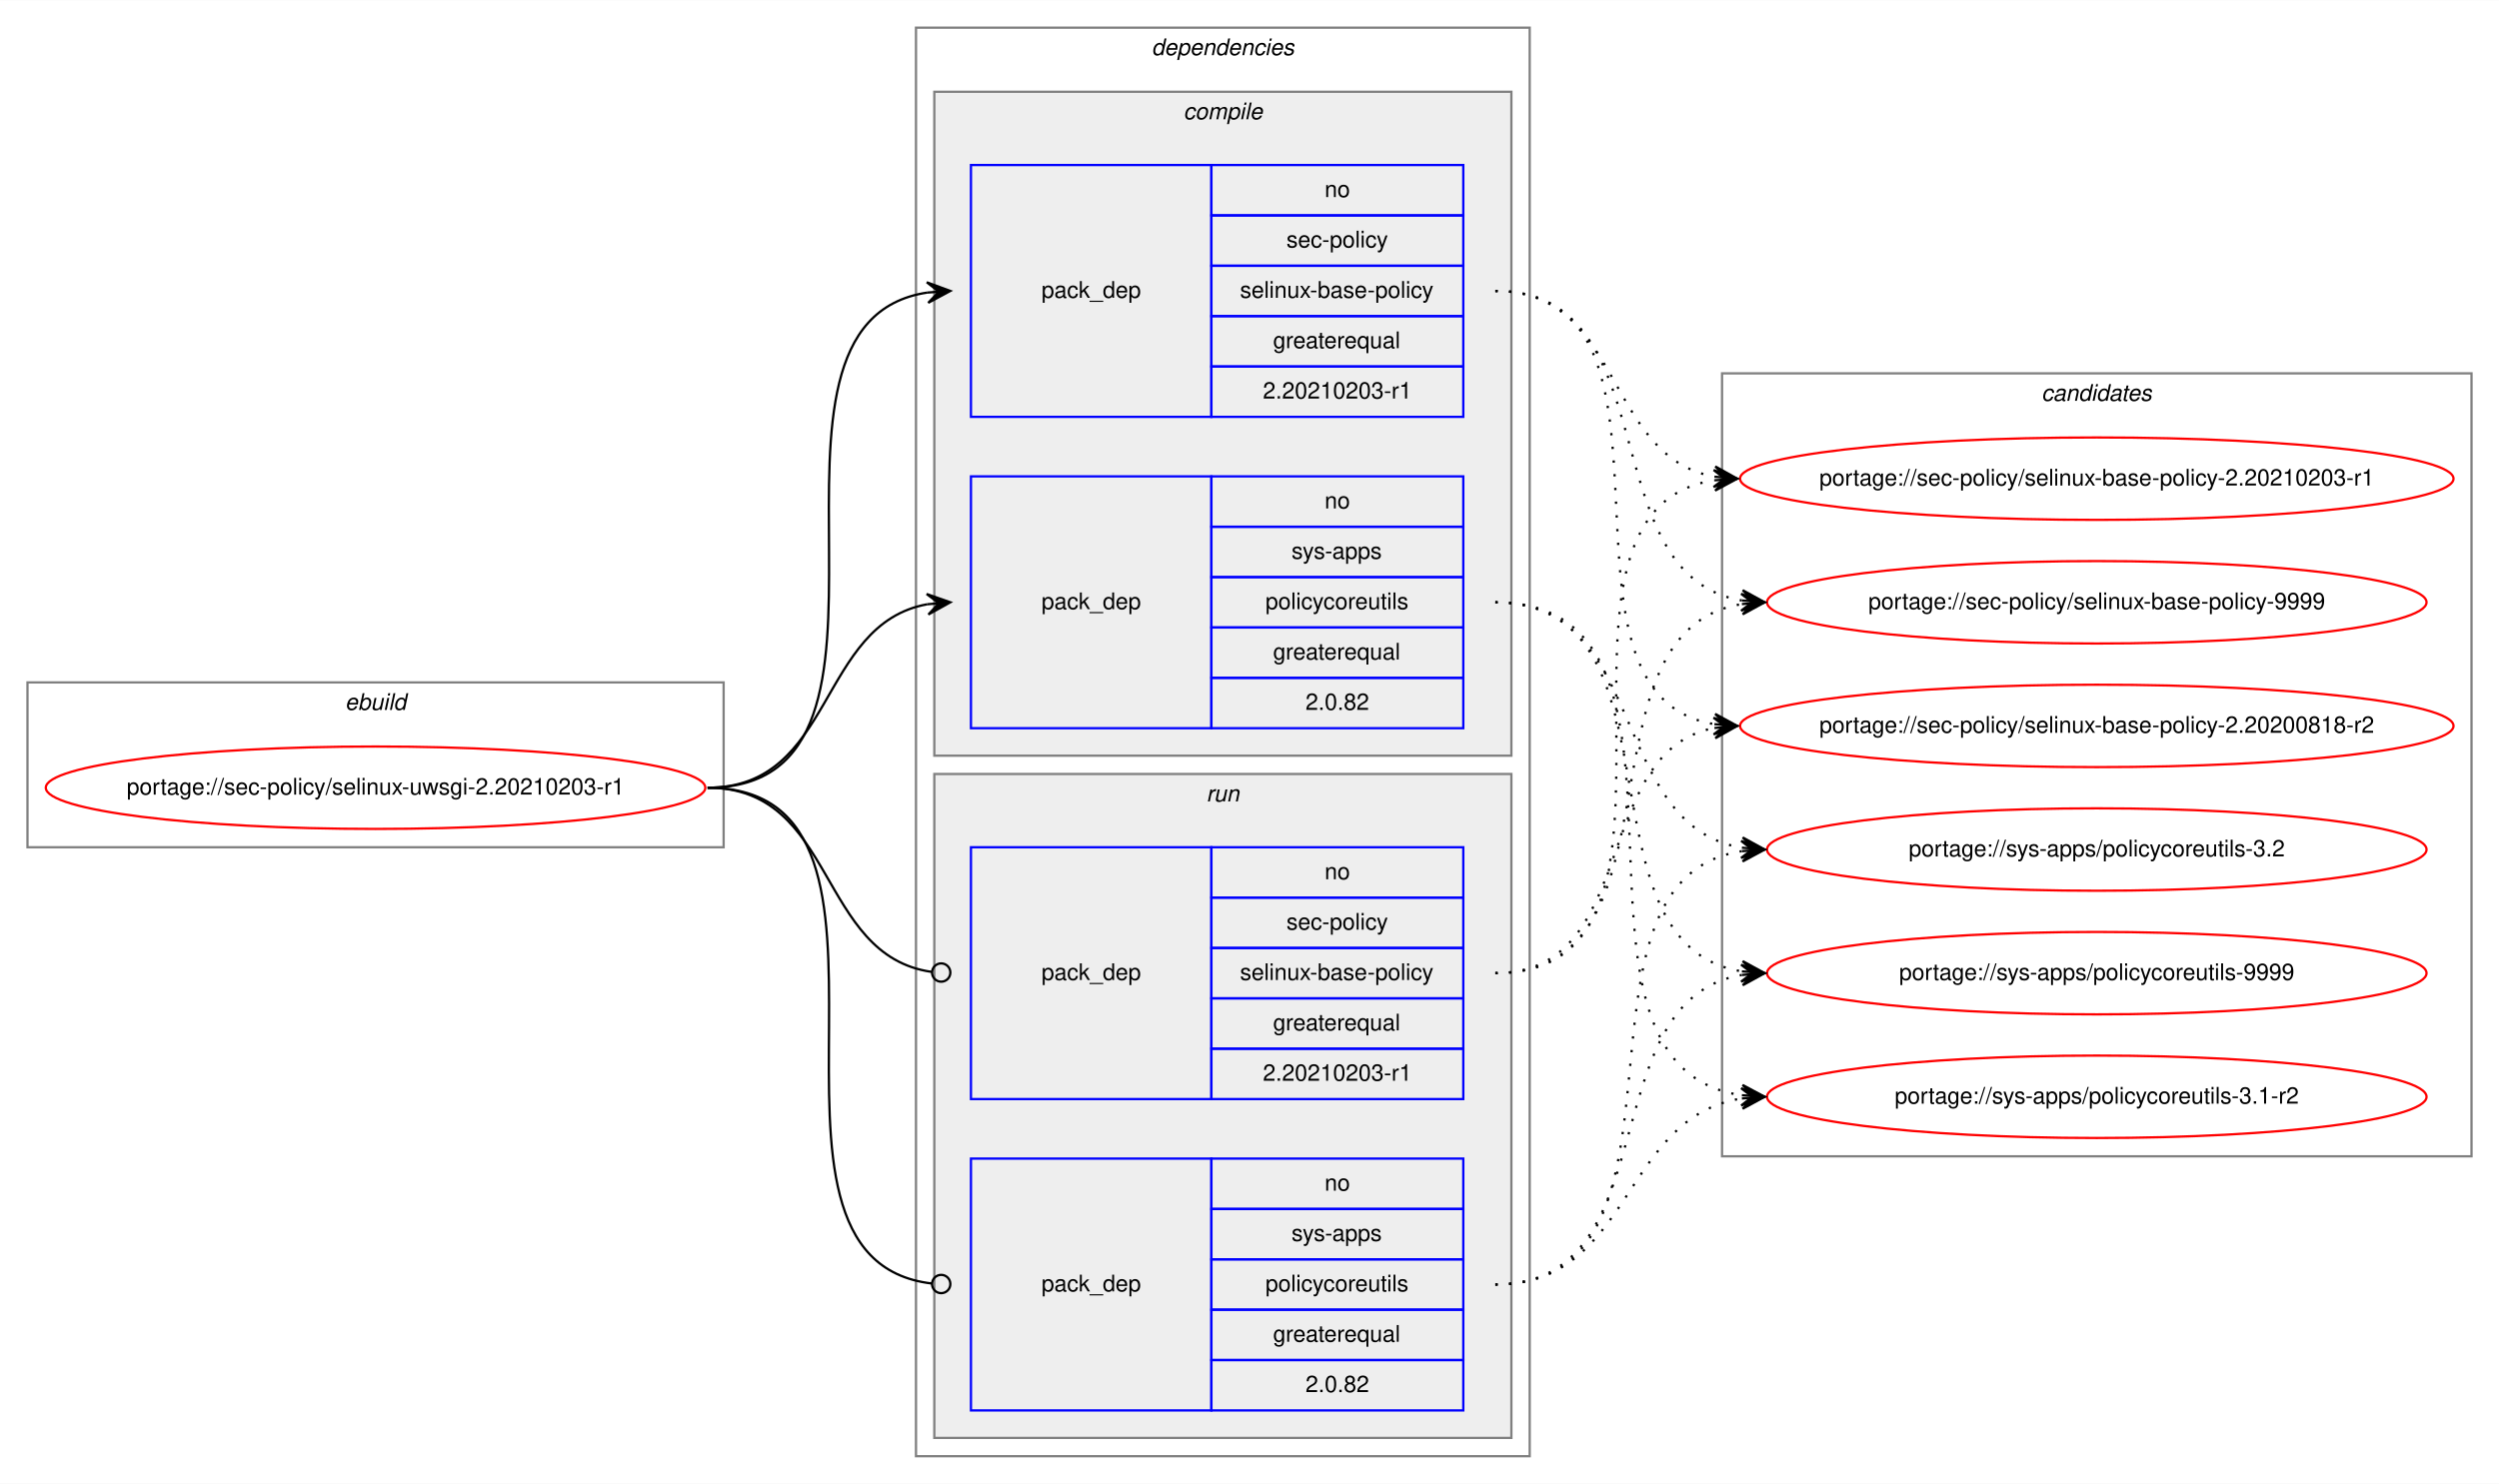
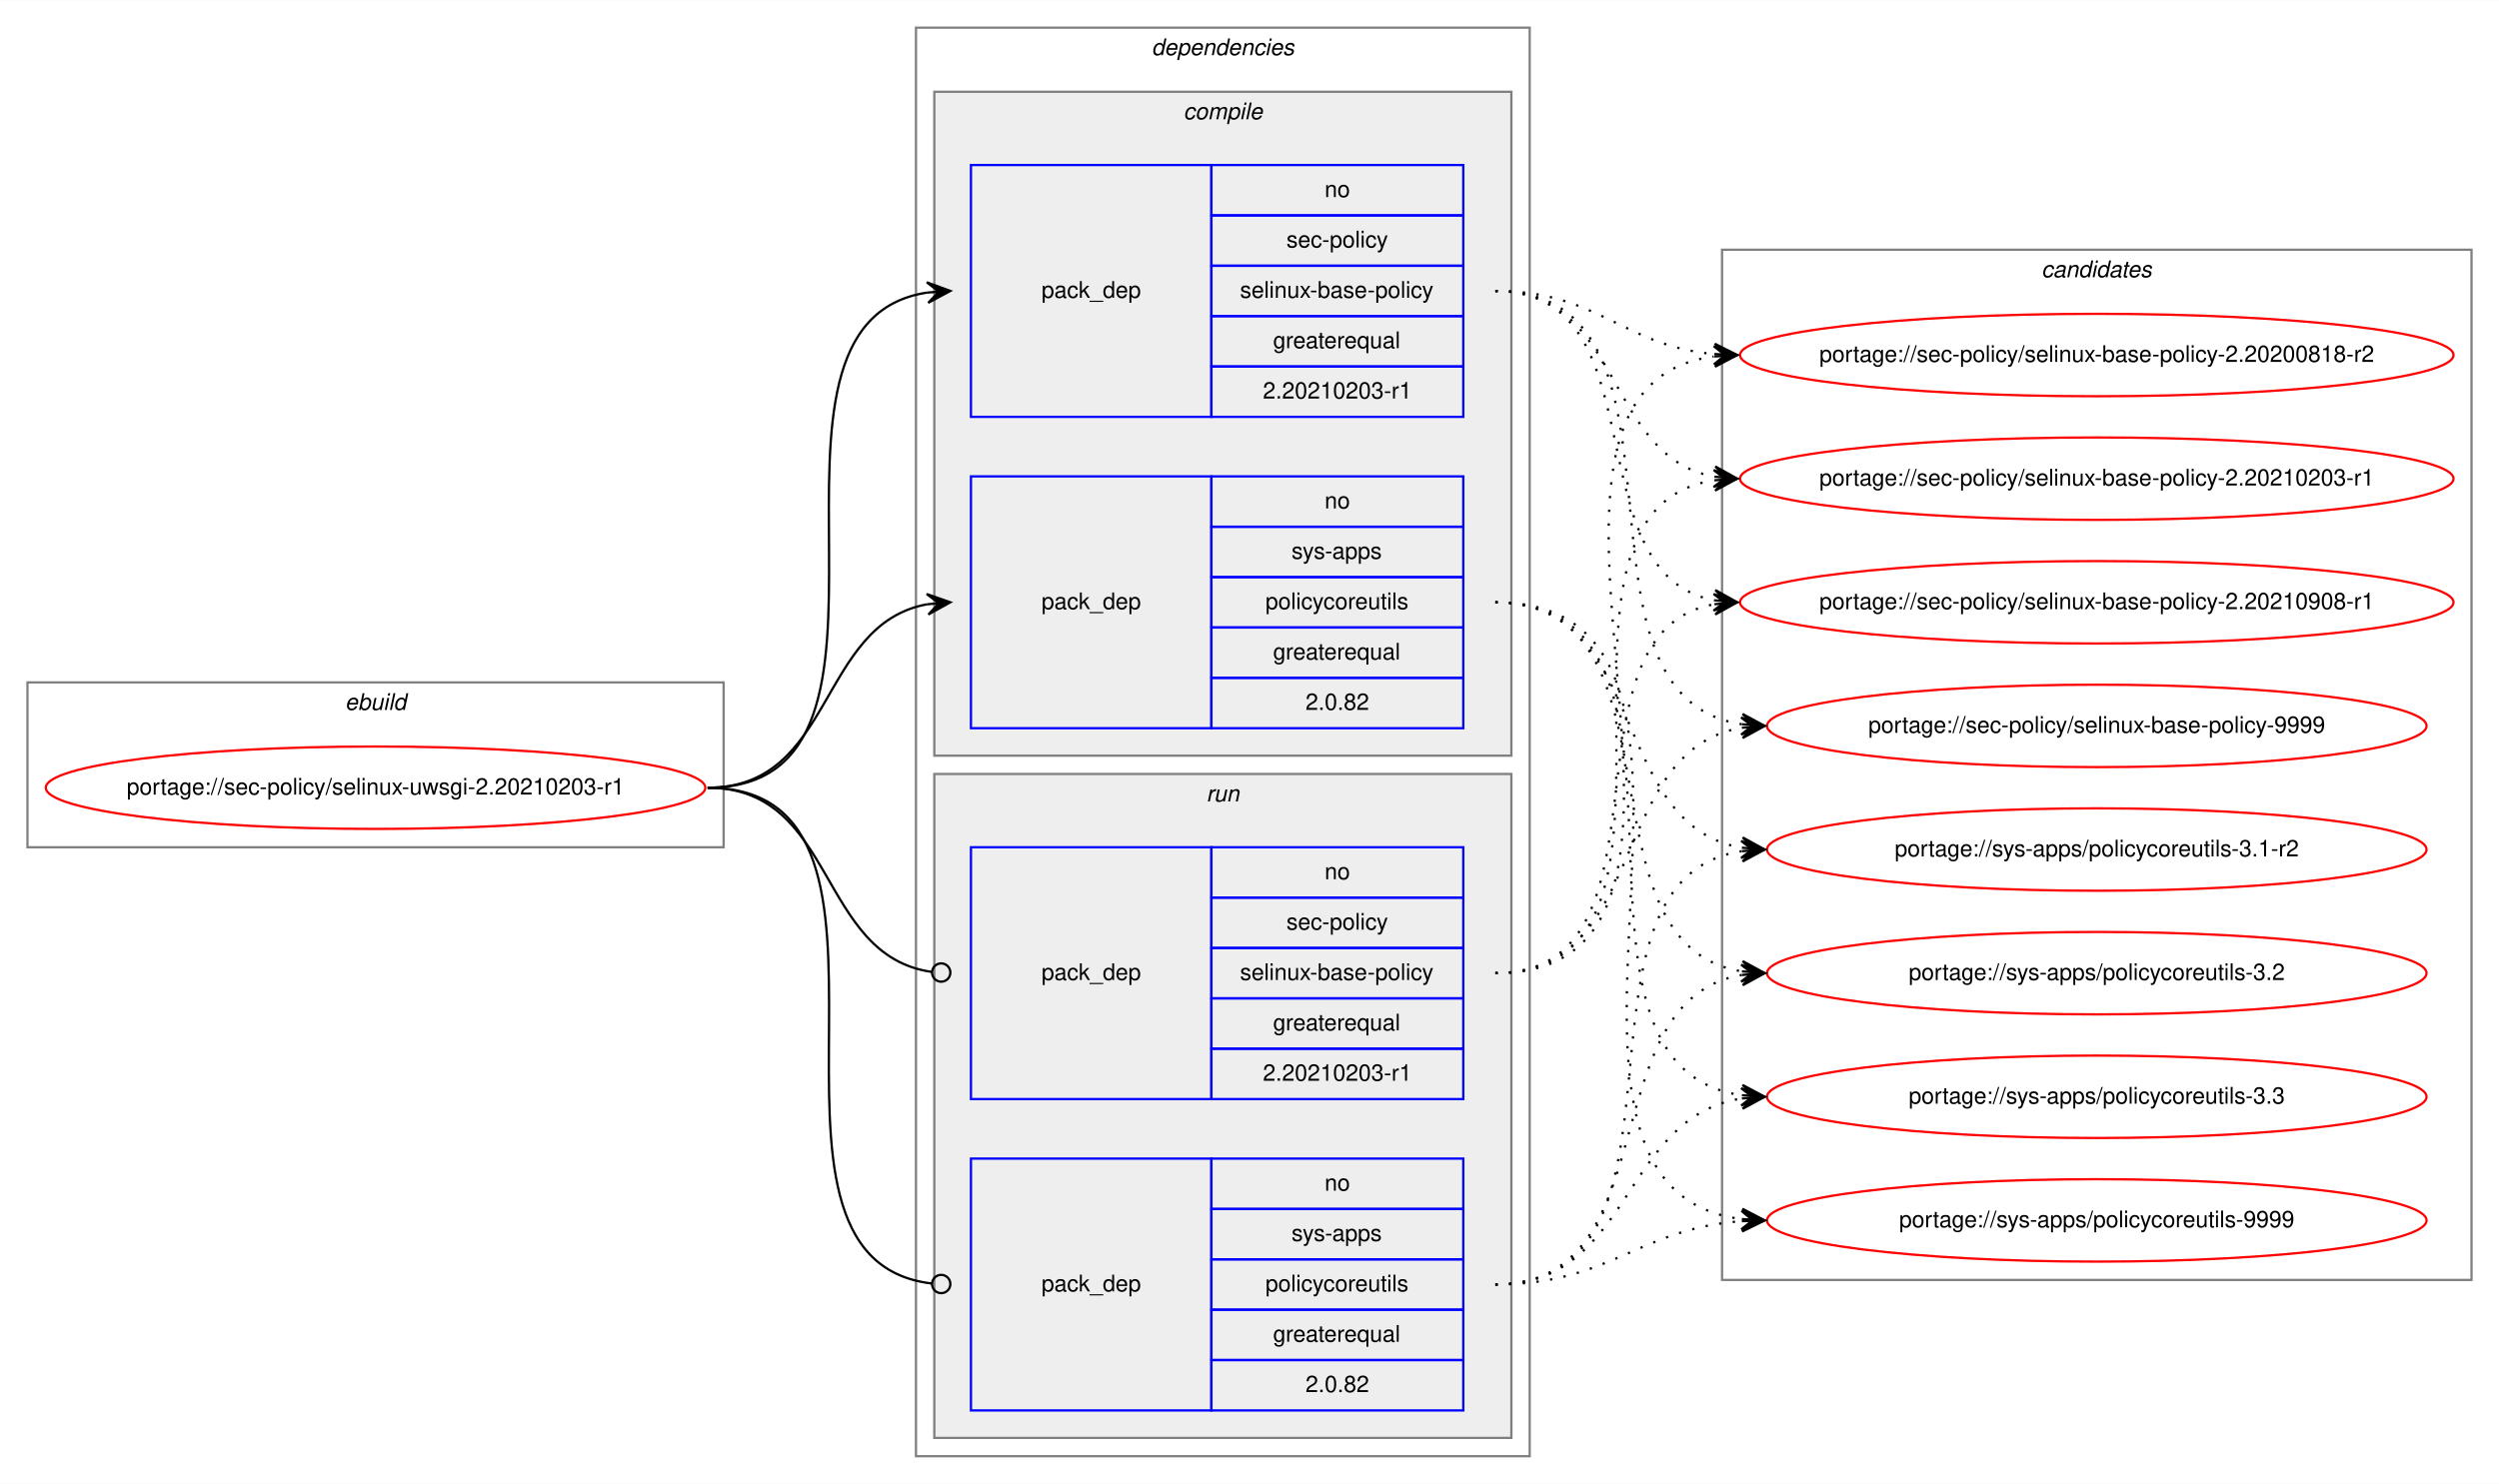
<svg xmlns="http://www.w3.org/2000/svg" xmlns:xlink="http://www.w3.org/1999/xlink" width="1091pt" height="648pt" viewBox="0.00 0.00 1091.28 648.00">
  <g id="graph0" class="graph" transform="scale(1 1) rotate(0) translate(4 644)">
    <polygon fill="white" stroke="transparent" points="-4,4 -4,-644 1087.28,-644 1087.28,4 -4,4" />
    <g id="clust1" class="cluster">
      <polygon fill="none" stroke="gray" points="8,-274 8,-346 312,-346 312,-274 8,-274" />
      <text text-anchor="start" x="146.66" y="-334" font-family="Helvetica,sans-Serif" font-style="italic" font-size="10.00">ebuild</text>
    </g>
    <g id="clust2" class="cluster">
      <polygon fill="none" stroke="gray" points="396,-8 396,-632 664,-632 664,-8 396,-8" />
      <text text-anchor="start" x="498.88" y="-620" font-family="Helvetica,sans-Serif" font-style="italic" font-size="10.00">dependencies</text>
    </g>
    <g id="clust3" class="cluster">
      <polygon fill="#eeeeee" stroke="gray" points="404,-314 404,-604 656,-604 656,-314 404,-314" />
      <text text-anchor="start" x="512.78" y="-592" font-family="Helvetica,sans-Serif" font-style="italic" font-size="10.00">compile</text>
    </g>
    <g id="clust7" class="cluster">
      <polygon fill="#eeeeee" stroke="gray" points="404,-16 404,-306 656,-306 656,-16 404,-16" />
      <text text-anchor="start" x="522.78" y="-294" font-family="Helvetica,sans-Serif" font-style="italic" font-size="10.00">run</text>
    </g>
    <g id="clust10" class="cluster">
-       <polygon fill="none" stroke="gray" points="748,-139 748,-481 1075.28,-481 1075.28,-139 748,-139" />
-       <text text-anchor="start" x="887.47" y="-469" font-family="Helvetica,sans-Serif" font-style="italic" font-size="10.00">candidates</text>
+       <polygon fill="none" stroke="gray" points="748,-85 748,-535 1075.28,-535 1075.28,-85 748,-85" />
+       <text text-anchor="start" x="887.47" y="-523" font-family="Helvetica,sans-Serif" font-style="italic" font-size="10.00">candidates</text>
    </g>
    <g id="node1" class="node">
      <g id="a_node1">
        <a xlink:href="../sec-policy/selinux-uwsgi-2.20210203-r1.svg" xlink:title="portage://sec-policy/selinux-uwsgi-2.20210203-r1">
          <ellipse fill="none" stroke="red" cx="160" cy="-300" rx="144" ry="18" />
          <text text-anchor="middle" x="160" y="-297" font-family="Helvetica,sans-Serif" font-size="10.00">portage://sec-policy/selinux-uwsgi-2.20210203-r1</text>
        </a>
      </g>
    </g>
    <g id="node2" class="node">
      <polygon fill="none" stroke="blue" points="420,-462 420,-572 525,-572 525,-462 420,-462" />
      <text text-anchor="start" x="450.82" y="-514" font-family="Helvetica,sans-Serif" font-size="10.00">pack_dep</text>
      <polygon fill="none" stroke="blue" points="525,-550 525,-572 635,-572 635,-550 525,-550" />
      <text text-anchor="start" x="574.44" y="-558" font-family="Helvetica,sans-Serif" font-size="10.00">no</text>
      <polygon fill="none" stroke="blue" points="525,-528 525,-550 635,-550 635,-528 525,-528" />
      <text text-anchor="start" x="557.78" y="-536" font-family="Helvetica,sans-Serif" font-size="10.00">sec-policy</text>
      <polygon fill="none" stroke="blue" points="525,-506 525,-528 635,-528 635,-506 525,-506" />
      <text text-anchor="start" x="537.5" y="-514" font-family="Helvetica,sans-Serif" font-size="10.00">selinux-base-policy</text>
      <polygon fill="none" stroke="blue" points="525,-484 525,-506 635,-506 635,-484 525,-484" />
      <text text-anchor="start" x="551.94" y="-492" font-family="Helvetica,sans-Serif" font-size="10.00">greaterequal</text>
      <polygon fill="none" stroke="blue" points="525,-462 525,-484 635,-484 635,-462 525,-462" />
      <text text-anchor="start" x="547.49" y="-470" font-family="Helvetica,sans-Serif" font-size="10.00">2.20210203-r1</text>
    </g>
    <g id="edge1" class="edge">
      <path fill="none" stroke="black" d="M305,-300C408.77,-300 310.64,-502.83 401.01,-516.3" />
      <polygon fill="black" stroke="black" points="411,-517 400.71,-520.79 406.01,-516.65 401.02,-516.3 401.02,-516.3 401.02,-516.3 406.01,-516.65 401.34,-511.81 411,-517 411,-517" />
    </g>
    <g id="node3" class="node">
      <polygon fill="none" stroke="blue" points="420,-326 420,-436 525,-436 525,-326 420,-326" />
      <text text-anchor="start" x="450.82" y="-378" font-family="Helvetica,sans-Serif" font-size="10.00">pack_dep</text>
      <polygon fill="none" stroke="blue" points="525,-414 525,-436 635,-436 635,-414 525,-414" />
      <text text-anchor="start" x="574.44" y="-422" font-family="Helvetica,sans-Serif" font-size="10.00">no</text>
      <polygon fill="none" stroke="blue" points="525,-392 525,-414 635,-414 635,-392 525,-392" />
      <text text-anchor="start" x="560" y="-400" font-family="Helvetica,sans-Serif" font-size="10.00">sys-apps</text>
      <polygon fill="none" stroke="blue" points="525,-370 525,-392 635,-392 635,-370 525,-370" />
      <text text-anchor="start" x="548.61" y="-378" font-family="Helvetica,sans-Serif" font-size="10.00">policycoreutils</text>
      <polygon fill="none" stroke="blue" points="525,-348 525,-370 635,-370 635,-348 525,-348" />
      <text text-anchor="start" x="551.94" y="-356" font-family="Helvetica,sans-Serif" font-size="10.00">greaterequal</text>
      <polygon fill="none" stroke="blue" points="525,-326 525,-348 635,-348 635,-326 525,-326" />
      <text text-anchor="start" x="566.1" y="-334" font-family="Helvetica,sans-Serif" font-size="10.00">2.0.82</text>
    </g>
    <g id="edge2" class="edge">
      <path fill="none" stroke="black" d="M305,-300C360.7,-300 352.97,-371.49 400.99,-380.15" />
      <polygon fill="black" stroke="black" points="411,-381 400.65,-384.63 406.02,-380.57 401.04,-380.15 401.04,-380.15 401.04,-380.15 406.02,-380.57 401.42,-375.67 411,-381 411,-381" />
    </g>
    <g id="node4" class="node">
      <polygon fill="none" stroke="blue" points="420,-164 420,-274 525,-274 525,-164 420,-164" />
      <text text-anchor="start" x="450.82" y="-216" font-family="Helvetica,sans-Serif" font-size="10.00">pack_dep</text>
      <polygon fill="none" stroke="blue" points="525,-252 525,-274 635,-274 635,-252 525,-252" />
      <text text-anchor="start" x="574.44" y="-260" font-family="Helvetica,sans-Serif" font-size="10.00">no</text>
      <polygon fill="none" stroke="blue" points="525,-230 525,-252 635,-252 635,-230 525,-230" />
      <text text-anchor="start" x="557.78" y="-238" font-family="Helvetica,sans-Serif" font-size="10.00">sec-policy</text>
      <polygon fill="none" stroke="blue" points="525,-208 525,-230 635,-230 635,-208 525,-208" />
      <text text-anchor="start" x="537.5" y="-216" font-family="Helvetica,sans-Serif" font-size="10.00">selinux-base-policy</text>
      <polygon fill="none" stroke="blue" points="525,-186 525,-208 635,-208 635,-186 525,-186" />
      <text text-anchor="start" x="551.94" y="-194" font-family="Helvetica,sans-Serif" font-size="10.00">greaterequal</text>
      <polygon fill="none" stroke="blue" points="525,-164 525,-186 635,-186 635,-164 525,-164" />
      <text text-anchor="start" x="547.49" y="-172" font-family="Helvetica,sans-Serif" font-size="10.00">2.20210203-r1</text>
    </g>
    <g id="edge3" class="edge">
      <path fill="none" stroke="black" d="M305,-300C361.4,-300 352.77,-226.72 402.81,-219.56" />
      <ellipse fill="none" stroke="black" cx="407.01" cy="-219.27" rx="4" ry="4" />
    </g>
    <g id="node5" class="node">
      <polygon fill="none" stroke="blue" points="420,-28 420,-138 525,-138 525,-28 420,-28" />
      <text text-anchor="start" x="450.82" y="-80" font-family="Helvetica,sans-Serif" font-size="10.00">pack_dep</text>
      <polygon fill="none" stroke="blue" points="525,-116 525,-138 635,-138 635,-116 525,-116" />
      <text text-anchor="start" x="574.44" y="-124" font-family="Helvetica,sans-Serif" font-size="10.00">no</text>
      <polygon fill="none" stroke="blue" points="525,-94 525,-116 635,-116 635,-94 525,-94" />
      <text text-anchor="start" x="560" y="-102" font-family="Helvetica,sans-Serif" font-size="10.00">sys-apps</text>
      <polygon fill="none" stroke="blue" points="525,-72 525,-94 635,-94 635,-72 525,-72" />
      <text text-anchor="start" x="548.61" y="-80" font-family="Helvetica,sans-Serif" font-size="10.00">policycoreutils</text>
      <polygon fill="none" stroke="blue" points="525,-50 525,-72 635,-72 635,-50 525,-50" />
      <text text-anchor="start" x="551.94" y="-58" font-family="Helvetica,sans-Serif" font-size="10.00">greaterequal</text>
      <polygon fill="none" stroke="blue" points="525,-28 525,-50 635,-50 635,-28 525,-28" />
      <text text-anchor="start" x="566.1" y="-36" font-family="Helvetica,sans-Serif" font-size="10.00">2.0.82</text>
    </g>
    <g id="edge4" class="edge">
      <path fill="none" stroke="black" d="M305,-300C409.51,-300 309.24,-94.29 402.95,-83.44" />
      <ellipse fill="none" stroke="black" cx="407.01" cy="-83.22" rx="4" ry="4" />
    </g>
    <g id="node6" class="node">
      <g id="a_node6">
        <a xlink:href="../sec-policy/selinux-base-policy-2.20200818-r2.svg" xlink:title="portage://sec-policy/selinux-base-policy-2.20200818-r2">
-           <ellipse fill="none" stroke="red" cx="911.64" cy="-327" rx="155.78" ry="18" />
-           <text text-anchor="middle" x="911.64" y="-324" font-family="Helvetica,sans-Serif" font-size="10.00">portage://sec-policy/selinux-base-policy-2.20200818-r2</text>
+           <ellipse fill="none" stroke="red" cx="911.64" cy="-489" rx="155.78" ry="18" />
+           <text text-anchor="middle" x="911.64" y="-486" font-family="Helvetica,sans-Serif" font-size="10.00">portage://sec-policy/selinux-base-policy-2.20200818-r2</text>
        </a>
      </g>
    </g>
    <g id="edge5" class="edge">
-       <path fill="none" stroke="black" stroke-dasharray="1,5" d="M649,-517C742.03,-517 664.27,-340.84 744.63,-327.77" />
-       <polygon fill="black" stroke="black" points="754.64,-327 745.01,-332.25 749.66,-327.38 744.67,-327.76 744.67,-327.76 744.67,-327.76 749.66,-327.38 744.33,-323.28 754.64,-327 754.64,-327" />
+       <path fill="none" stroke="black" stroke-dasharray="1,5" d="M649,-517C693.97,-517 704.59,-493 744.46,-489.44" />
+       <polygon fill="black" stroke="black" points="754.64,-489 744.84,-493.93 749.65,-489.22 744.65,-489.43 744.65,-489.43 744.65,-489.43 749.65,-489.22 744.46,-484.94 754.64,-489 754.64,-489" />
    </g>
    <g id="node7" class="node">
      <g id="a_node7">
        <a xlink:href="../sec-policy/selinux-base-policy-2.20210203-r1.svg" xlink:title="portage://sec-policy/selinux-base-policy-2.20210203-r1">
          <ellipse fill="none" stroke="red" cx="911.64" cy="-435" rx="155.78" ry="18" />
          <text text-anchor="middle" x="911.64" y="-432" font-family="Helvetica,sans-Serif" font-size="10.00">portage://sec-policy/selinux-base-policy-2.20210203-r1</text>
        </a>
      </g>
    </g>
    <g id="edge6" class="edge">
      <path fill="none" stroke="black" stroke-dasharray="1,5" d="M649,-517C704.84,-517 696.54,-444.63 744.61,-435.87" />
      <polygon fill="black" stroke="black" points="754.64,-435 745.07,-440.34 749.66,-435.43 744.68,-435.86 744.68,-435.86 744.68,-435.86 749.66,-435.43 744.29,-431.38 754.64,-435 754.64,-435" />
    </g>
    <g id="node8" class="node">
      <g id="a_node8">
-         <a xlink:href="../sec-policy/selinux-base-policy-9999.svg" xlink:title="portage://sec-policy/selinux-base-policy-9999">
-           <ellipse fill="none" stroke="red" cx="911.64" cy="-381" rx="144" ry="18" />
-           <text text-anchor="middle" x="911.64" y="-378" font-family="Helvetica,sans-Serif" font-size="10.00">portage://sec-policy/selinux-base-policy-9999</text>
+         <a xlink:href="../sec-policy/selinux-base-policy-2.20210908-r1.svg" xlink:title="portage://sec-policy/selinux-base-policy-2.20210908-r1">
+           <ellipse fill="none" stroke="red" cx="911.64" cy="-381" rx="155.78" ry="18" />
+           <text text-anchor="middle" x="911.64" y="-378" font-family="Helvetica,sans-Serif" font-size="10.00">portage://sec-policy/selinux-base-policy-2.20210908-r1</text>
        </a>
      </g>
    </g>
    <g id="edge7" class="edge">
-       <path fill="none" stroke="black" stroke-dasharray="1,5" d="M649,-517C725.33,-517 690.27,-392.94 756.59,-381.8" />
-       <polygon fill="black" stroke="black" points="766.64,-381 757.03,-386.28 761.66,-381.4 756.67,-381.79 756.67,-381.79 756.67,-381.79 761.66,-381.4 756.32,-377.31 766.64,-381 766.64,-381" />
+       <path fill="none" stroke="black" stroke-dasharray="1,5" d="M649,-517C721.95,-517 682.28,-393.45 744.67,-381.87" />
+       <polygon fill="black" stroke="black" points="754.64,-381 745.07,-386.35 749.66,-381.43 744.68,-381.87 744.68,-381.87 744.68,-381.87 749.66,-381.43 744.29,-377.38 754.64,-381 754.64,-381" />
    </g>
    <g id="node9" class="node">
      <g id="a_node9">
-         <a xlink:href="../sys-apps/policycoreutils-3.1-r2.svg" xlink:title="portage://sys-apps/policycoreutils-3.1-r2">
-           <ellipse fill="none" stroke="red" cx="911.64" cy="-165" rx="144" ry="18" />
-           <text text-anchor="middle" x="911.64" y="-162" font-family="Helvetica,sans-Serif" font-size="10.00">portage://sys-apps/policycoreutils-3.1-r2</text>
+         <a xlink:href="../sec-policy/selinux-base-policy-9999.svg" xlink:title="portage://sec-policy/selinux-base-policy-9999">
+           <ellipse fill="none" stroke="red" cx="911.64" cy="-327" rx="144" ry="18" />
+           <text text-anchor="middle" x="911.64" y="-324" font-family="Helvetica,sans-Serif" font-size="10.00">portage://sec-policy/selinux-base-policy-9999</text>
        </a>
      </g>
    </g>
    <g id="edge8" class="edge">
-       <path fill="none" stroke="black" stroke-dasharray="1,5" d="M649,-381C754.69,-381 663.8,-179.11 756.43,-165.7" />
-       <polygon fill="black" stroke="black" points="766.64,-165 756.97,-170.17 761.65,-165.34 756.66,-165.68 756.66,-165.68 756.66,-165.68 761.65,-165.34 756.36,-161.19 766.64,-165 766.64,-165" />
+       <path fill="none" stroke="black" stroke-dasharray="1,5" d="M649,-517C744.73,-517 672.94,-340.48 756.56,-327.73" />
+       <polygon fill="black" stroke="black" points="766.64,-327 756.99,-332.21 761.65,-327.36 756.67,-327.72 756.67,-327.72 756.67,-327.72 761.65,-327.36 756.34,-323.23 766.64,-327 766.64,-327" />
    </g>
    <g id="node10" class="node">
      <g id="a_node10">
-         <a xlink:href="../sys-apps/policycoreutils-3.2.svg" xlink:title="portage://sys-apps/policycoreutils-3.2">
+         <a xlink:href="../sys-apps/policycoreutils-3.1-r2.svg" xlink:title="portage://sys-apps/policycoreutils-3.1-r2">
          <ellipse fill="none" stroke="red" cx="911.64" cy="-273" rx="144" ry="18" />
-           <text text-anchor="middle" x="911.64" y="-270" font-family="Helvetica,sans-Serif" font-size="10.00">portage://sys-apps/policycoreutils-3.2</text>
+           <text text-anchor="middle" x="911.64" y="-270" font-family="Helvetica,sans-Serif" font-size="10.00">portage://sys-apps/policycoreutils-3.1-r2</text>
        </a>
      </g>
    </g>
    <g id="edge9" class="edge">
      <path fill="none" stroke="black" stroke-dasharray="1,5" d="M649,-381C716.37,-381 697.89,-283.69 756.54,-273.81" />
      <polygon fill="black" stroke="black" points="766.64,-273 757.03,-278.28 761.66,-273.4 756.67,-273.8 756.67,-273.8 756.67,-273.8 761.66,-273.4 756.31,-269.31 766.64,-273 766.64,-273" />
    </g>
    <g id="node11" class="node">
      <g id="a_node11">
-         <a xlink:href="../sys-apps/policycoreutils-9999.svg" xlink:title="portage://sys-apps/policycoreutils-9999">
+         <a xlink:href="../sys-apps/policycoreutils-3.2.svg" xlink:title="portage://sys-apps/policycoreutils-3.2">
          <ellipse fill="none" stroke="red" cx="911.64" cy="-219" rx="144" ry="18" />
-           <text text-anchor="middle" x="911.64" y="-216" font-family="Helvetica,sans-Serif" font-size="10.00">portage://sys-apps/policycoreutils-9999</text>
+           <text text-anchor="middle" x="911.64" y="-216" font-family="Helvetica,sans-Serif" font-size="10.00">portage://sys-apps/policycoreutils-3.2</text>
        </a>
      </g>
    </g>
    <g id="edge10" class="edge">
      <path fill="none" stroke="black" stroke-dasharray="1,5" d="M649,-381C734.33,-381 682.36,-232.02 756.43,-219.8" />
      <polygon fill="black" stroke="black" points="766.64,-219 757.02,-224.26 761.66,-219.39 756.67,-219.78 756.67,-219.78 756.67,-219.78 761.66,-219.39 756.32,-215.29 766.64,-219 766.64,-219" />
    </g>
+     <g id="node12" class="node">
+       <g id="a_node12">
+         <a xlink:href="../sys-apps/policycoreutils-3.3.svg" xlink:title="portage://sys-apps/policycoreutils-3.3">
+           <ellipse fill="none" stroke="red" cx="911.64" cy="-165" rx="144" ry="18" />
+           <text text-anchor="middle" x="911.64" y="-162" font-family="Helvetica,sans-Serif" font-size="10.00">portage://sys-apps/policycoreutils-3.3</text>
+         </a>
+       </g>
+     </g>
    <g id="edge11" class="edge">
-       <path fill="none" stroke="black" stroke-dasharray="1,5" d="M649,-219C712.47,-219 690.34,-315.51 744.45,-326.07" />
-       <polygon fill="black" stroke="black" points="754.64,-327 744.27,-330.57 749.66,-326.54 744.68,-326.09 744.68,-326.09 744.68,-326.09 749.66,-326.54 745.09,-321.61 754.64,-327 754.64,-327" />
+       <path fill="none" stroke="black" stroke-dasharray="1,5" d="M649,-381C754.69,-381 663.8,-179.11 756.43,-165.7" />
+       <polygon fill="black" stroke="black" points="766.64,-165 756.97,-170.17 761.65,-165.34 756.66,-165.68 756.66,-165.68 756.66,-165.68 761.65,-165.34 756.36,-161.19 766.64,-165 766.64,-165" />
+     </g>
+     <g id="node13" class="node">
+       <g id="a_node13">
+         <a xlink:href="../sys-apps/policycoreutils-9999.svg" xlink:title="portage://sys-apps/policycoreutils-9999">
+           <ellipse fill="none" stroke="red" cx="911.64" cy="-111" rx="144" ry="18" />
+           <text text-anchor="middle" x="911.64" y="-108" font-family="Helvetica,sans-Serif" font-size="10.00">portage://sys-apps/policycoreutils-9999</text>
+         </a>
+       </g>
    </g>
    <g id="edge12" class="edge">
+       <path fill="none" stroke="black" stroke-dasharray="1,5" d="M649,-381C776.32,-381 643.42,-125.56 756.51,-111.59" />
+       <polygon fill="black" stroke="black" points="766.64,-111 756.92,-116.08 761.65,-111.29 756.66,-111.59 756.66,-111.59 756.66,-111.59 761.65,-111.29 756.39,-107.09 766.64,-111 766.64,-111" />
+     </g>
+     <g id="edge13" class="edge">
+       <path fill="none" stroke="black" stroke-dasharray="1,5" d="M649,-219C774.21,-219 634.17,-473.92 744.36,-488.36" />
+       <polygon fill="black" stroke="black" points="754.64,-489 744.38,-492.87 749.65,-488.69 744.66,-488.38 744.66,-488.38 744.66,-488.38 749.65,-488.69 744.94,-483.89 754.64,-489 754.64,-489" />
+     </g>
+     <g id="edge14" class="edge">
      <path fill="none" stroke="black" stroke-dasharray="1,5" d="M649,-219C752.21,-219 654.91,-420.49 744.42,-434.26" />
      <polygon fill="black" stroke="black" points="754.64,-435 744.34,-438.77 749.65,-434.64 744.67,-434.28 744.67,-434.28 744.67,-434.28 749.65,-434.64 744.99,-429.79 754.64,-435 754.64,-435" />
    </g>
-     <g id="edge13" class="edge">
-       <path fill="none" stroke="black" stroke-dasharray="1,5" d="M649,-219C734.33,-219 682.36,-367.98 756.43,-380.2" />
-       <polygon fill="black" stroke="black" points="766.64,-381 756.32,-384.71 761.66,-380.61 756.67,-380.22 756.67,-380.22 756.67,-380.22 761.66,-380.61 757.02,-375.74 766.64,-381 766.64,-381" />
-     </g>
-     <g id="edge14" class="edge">
+     <g id="edge15" class="edge">
+       <path fill="none" stroke="black" stroke-dasharray="1,5" d="M649,-219C731.26,-219 674.1,-367.38 744.38,-380.13" />
+       <polygon fill="black" stroke="black" points="754.64,-381 744.3,-384.64 749.66,-380.58 744.68,-380.15 744.68,-380.15 744.68,-380.15 749.66,-380.58 745.06,-375.67 754.64,-381 754.64,-381" />
+     </g>
+     <g id="edge16" class="edge">
+       <path fill="none" stroke="black" stroke-dasharray="1,5" d="M649,-219C716.37,-219 697.89,-316.31 756.54,-326.19" />
+       <polygon fill="black" stroke="black" points="766.64,-327 756.31,-330.69 761.66,-326.6 756.67,-326.2 756.67,-326.2 756.67,-326.2 761.66,-326.6 757.03,-321.72 766.64,-327 766.64,-327" />
+     </g>
+     <g id="edge17" class="edge">
+       <path fill="none" stroke="black" stroke-dasharray="1,5" d="M649,-83C744.73,-83 672.94,-259.52 756.56,-272.27" />
+       <polygon fill="black" stroke="black" points="766.64,-273 756.34,-276.77 761.65,-272.64 756.67,-272.28 756.67,-272.28 756.67,-272.28 761.65,-272.64 756.99,-267.79 766.64,-273 766.64,-273" />
+     </g>
+     <g id="edge18" class="edge">
+       <path fill="none" stroke="black" stroke-dasharray="1,5" d="M649,-83C725.33,-83 690.27,-207.06 756.59,-218.2" />
+       <polygon fill="black" stroke="black" points="766.64,-219 756.32,-222.69 761.66,-218.6 756.67,-218.21 756.67,-218.21 756.67,-218.21 761.66,-218.6 757.03,-213.72 766.64,-219 766.64,-219" />
+     </g>
+     <g id="edge19" class="edge">
      <path fill="none" stroke="black" stroke-dasharray="1,5" d="M649,-83C709.12,-83 703.79,-155.97 756.49,-164.24" />
      <polygon fill="black" stroke="black" points="766.64,-165 756.33,-168.74 761.66,-164.63 756.67,-164.25 756.67,-164.25 756.67,-164.25 761.66,-164.63 757,-159.77 766.64,-165 766.64,-165" />
    </g>
-     <g id="edge15" class="edge">
-       <path fill="none" stroke="black" stroke-dasharray="1,5" d="M649,-83C744.73,-83 672.94,-259.52 756.56,-272.27" />
-       <polygon fill="black" stroke="black" points="766.64,-273 756.34,-276.77 761.65,-272.64 756.67,-272.28 756.67,-272.28 756.67,-272.28 761.65,-272.64 756.99,-267.79 766.64,-273 766.64,-273" />
-     </g>
-     <g id="edge16" class="edge">
-       <path fill="none" stroke="black" stroke-dasharray="1,5" d="M649,-83C725.33,-83 690.27,-207.06 756.59,-218.2" />
-       <polygon fill="black" stroke="black" points="766.64,-219 756.32,-222.69 761.66,-218.6 756.67,-218.21 756.67,-218.21 756.67,-218.21 761.66,-218.6 757.03,-213.72 766.64,-219 766.64,-219" />
+     <g id="edge20" class="edge">
+       <path fill="none" stroke="black" stroke-dasharray="1,5" d="M649,-83C699.18,-83 711.36,-107.4 756.49,-110.65" />
+       <polygon fill="black" stroke="black" points="766.64,-111 756.49,-115.15 761.64,-110.83 756.65,-110.65 756.65,-110.65 756.65,-110.65 761.64,-110.83 756.8,-106.15 766.64,-111 766.64,-111" />
    </g>
  </g>
</svg>
